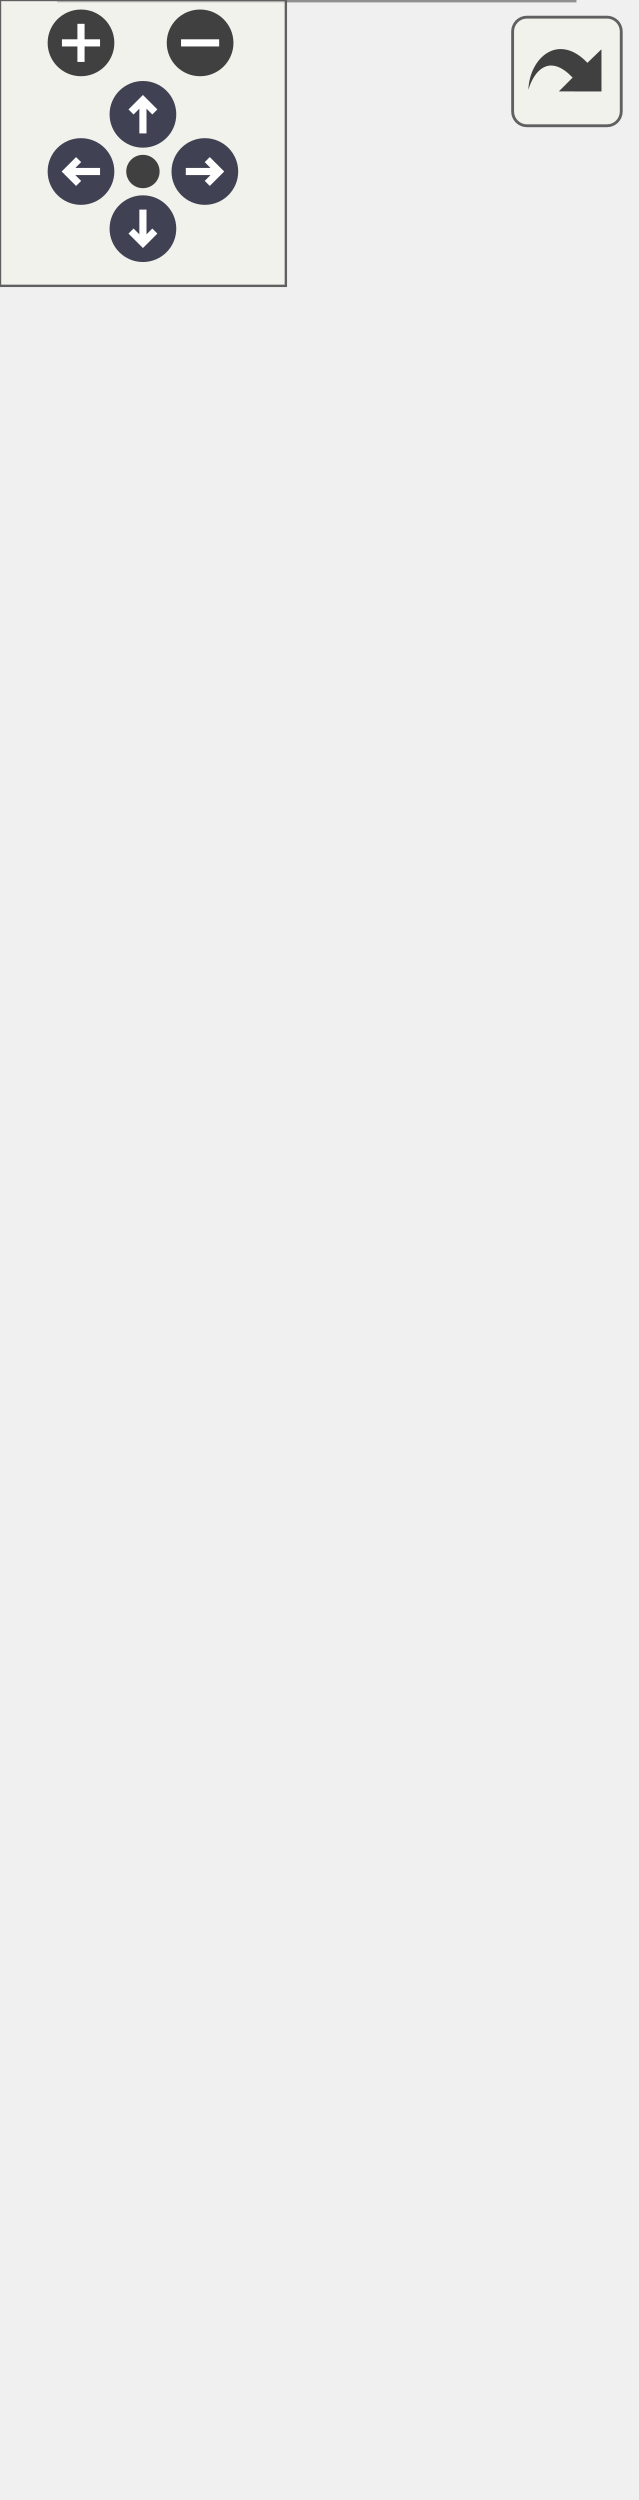
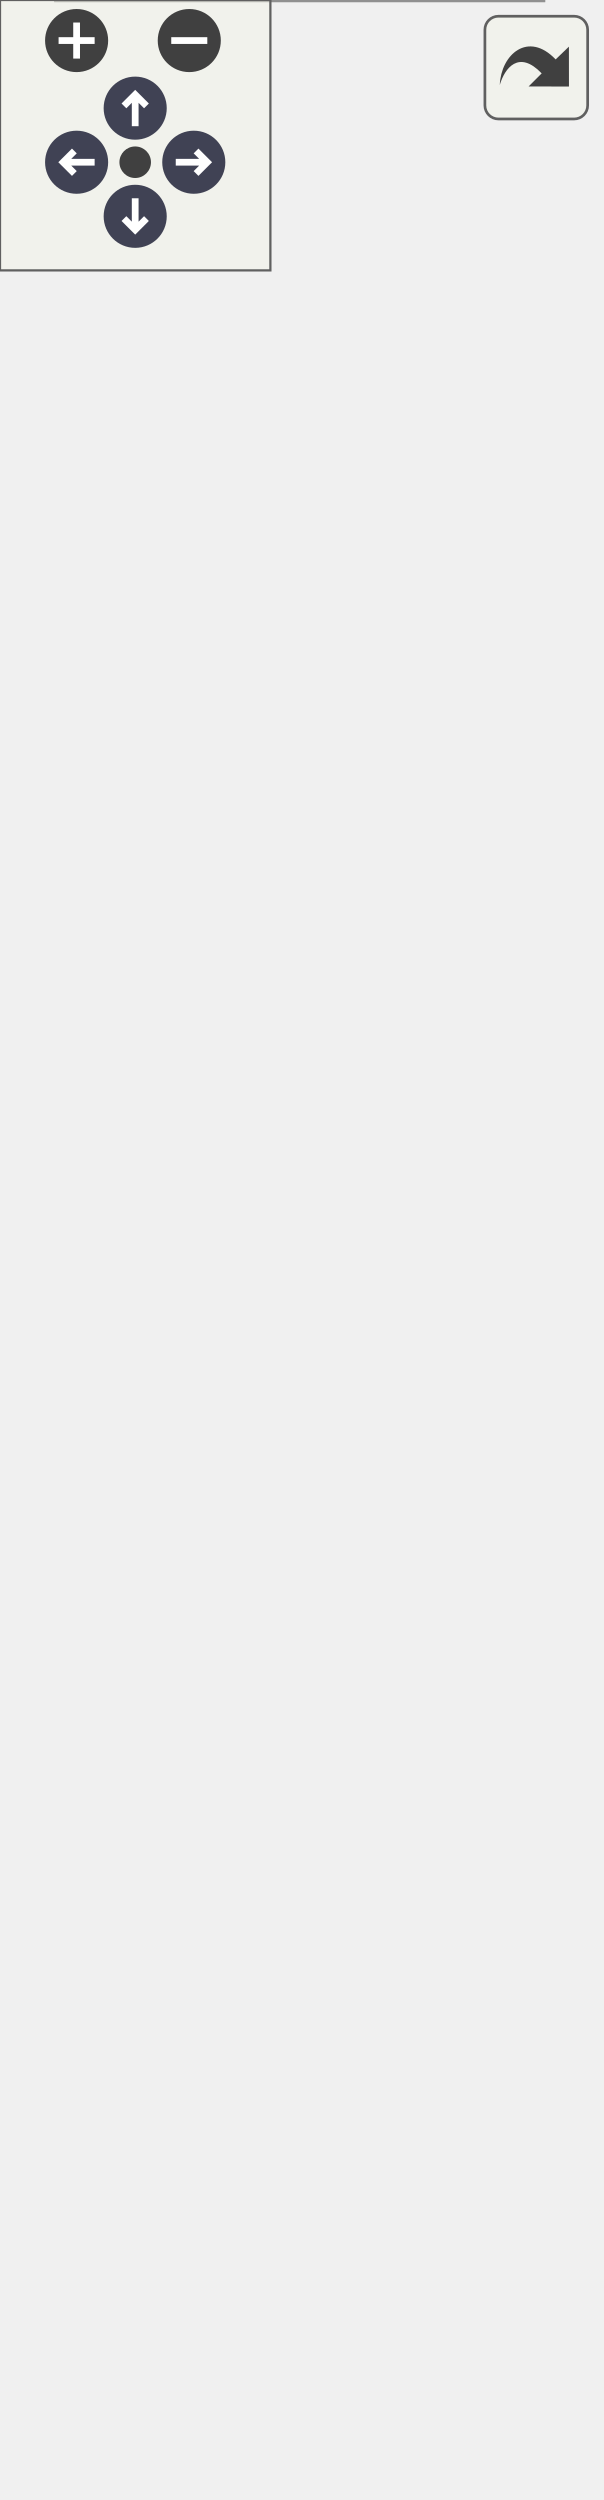
<svg xmlns="http://www.w3.org/2000/svg" xmlns:xlink="http://www.w3.org/1999/xlink" id="main" version="1.1" xml:space="preserve">
  <style type="text/css">
.node, .edge {opacity: 0.7;}
.node.selected, .edge.selected {opacity: 1;}
.edge:hover path { stroke: red; }
.edge:hover polygon { stroke: red; fill: red; }
</style>
  <defs>
    <circle id="rim" cx="0" cy="0" r="7" />
    <circle id="rim2" cx="0" cy="0" r="3.5" />
    <g id="zoomPlus">
      <use xlink:href="#rim" fill="#404040">
        <set attributeName="fill" to="#808080" begin="zoomplus.mouseover" end="zoomplus.mouseout" />
      </use>
      <path d="M-4,0h8M0,-4v8" fill="none" stroke="white" stroke-width="1.5" pointer-events="none" />
    </g>
    <g id="zoomMin">
      <use xlink:href="#rim" fill="#404040">
        <set attributeName="fill" to="#808080" begin="zoomminus.mouseover" end="zoomminus.mouseout" />
      </use>
      <path d="M-4,0h8" fill="none" stroke="white" stroke-width="1.5" pointer-events="none" />
    </g>
    <g id="arrowUp" transform="translate(30 24)">
      <use xlink:href="#rim" />
      <path pointer-events="none" fill="none" stroke="white" stroke-width="1.5" d="M0,-3.0v7 M-2.5,-0.5L0,-3.0L2.5,-0.5" />
    </g>
    <g id="arrowRight" transform="rotate(90) translate(36 -43)">
      <use xlink:href="#rim" />
      <path pointer-events="none" fill="none" stroke="white" stroke-width="1.5" d="M0,-3.0v7 M-2.5,-0.5L0,-3.0L2.5,-0.5" />
    </g>
    <g id="arrowDown" transform="rotate(180) translate(-30 -48)">
      <use xlink:href="#rim" />
      <path pointer-events="none" fill="none" stroke="white" stroke-width="1.5" d="M0,-3.0v7 M-2.5,-0.5L0,-3.0L2.5,-0.5" />
    </g>
    <g id="arrowLeft" transform="rotate(270) translate(-36 17)">
      <use xlink:href="#rim" />
      <path pointer-events="none" fill="none" stroke="white" stroke-width="1.5" d="M0,-3.0v7 M-2.5,-0.5L0,-3.0L2.5,-0.5" />
    </g>
    <g id="resetDef">
      <use xlink:href="#rim2" fill="#404040">
        <set attributeName="fill" to="#808080" begin="reset.mouseover" end="reset.mouseout" />
      </use>
    </g>
  </defs>
  <svg id="graph" class="graph">
    <g id="viewport">
      <g id="Node000001" class="node">
        <g id="a_Node000001">
          <a xlink:title="Implementation of the Sensor class for the LSM9DS1 (9-axis IMU)">
-             <polygon fill="#999999" stroke="transparent" points="120.5,-169 12.5,-169 12.5,0 120.5,0 120.5,-169" />
-             <text text-anchor="start" x="27" y="-156.5" font-family="Helvetica,sans-Serif" font-size="10.00">LSM9DS1Sensor</text>
+             <polygon fill="#999999" stroke="transparent" points="120.5,-199 12.5,-199 12.5,0 120.5,0 120.5,-199" />
+             <text text-anchor="start" x="27" y="-186.5" font-family="Helvetica,sans-Serif" font-size="10.00">LSM9DS1Sensor</text>
+             <text text-anchor="start" x="19" y="-171.5" font-family="Helvetica,sans-Serif" font-size="10.00">-</text>
+             <text text-anchor="start" x="29.5" y="-171.5" font-family="Helvetica,sans-Serif" font-size="10.00">lsm</text>
+             <text text-anchor="start" x="19" y="-156.5" font-family="Helvetica,sans-Serif" font-size="10.00">-</text>
+             <text text-anchor="start" x="29.5" y="-156.5" font-family="Helvetica,sans-Serif" font-size="10.00">accel_offsets</text>
            <text text-anchor="start" x="19" y="-141.5" font-family="Helvetica,sans-Serif" font-size="10.00">-</text>
-             <text text-anchor="start" x="29.5" y="-141.5" font-family="Helvetica,sans-Serif" font-size="10.00">lsm</text>
+             <text text-anchor="start" x="29.5" y="-141.5" font-family="Helvetica,sans-Serif" font-size="10.00">gyro_offsets</text>
            <text text-anchor="start" x="19" y="-126.5" font-family="Helvetica,sans-Serif" font-size="10.00">-</text>
-             <text text-anchor="start" x="29.5" y="-126.5" font-family="Helvetica,sans-Serif" font-size="10.00">accel_offsets</text>
-             <text text-anchor="start" x="19" y="-111.5" font-family="Helvetica,sans-Serif" font-size="10.00">-</text>
-             <text text-anchor="start" x="29.5" y="-111.5" font-family="Helvetica,sans-Serif" font-size="10.00">gyro_offsets</text>
-             <text text-anchor="start" x="19" y="-96.5" font-family="Helvetica,sans-Serif" font-size="10.00">-</text>
-             <text text-anchor="start" x="29.5" y="-96.5" font-family="Helvetica,sans-Serif" font-size="10.00">mag_offsets</text>
+             <text text-anchor="start" x="29.5" y="-126.5" font-family="Helvetica,sans-Serif" font-size="10.00">mag_offsets</text>
+             <text text-anchor="start" x="16.5" y="-111.5" font-family="Helvetica,sans-Serif" font-size="10.00">+</text>
+             <text text-anchor="start" x="29.5" y="-111.5" font-family="Helvetica,sans-Serif" font-size="10.00">LSM9DS1Sensor()</text>
+             <text text-anchor="start" x="16.5" y="-96.5" font-family="Helvetica,sans-Serif" font-size="10.00">+</text>
+             <text text-anchor="start" x="29.5" y="-96.5" font-family="Helvetica,sans-Serif" font-size="10.00">LSM9DS1Sensor()</text>
            <text text-anchor="start" x="16.5" y="-81.5" font-family="Helvetica,sans-Serif" font-size="10.00">+</text>
-             <text text-anchor="start" x="29.5" y="-81.5" font-family="Helvetica,sans-Serif" font-size="10.00">LSM9DS1Sensor()</text>
+             <text text-anchor="start" x="29.5" y="-81.5" font-family="Helvetica,sans-Serif" font-size="10.00">verify()</text>
            <text text-anchor="start" x="16.5" y="-66.5" font-family="Helvetica,sans-Serif" font-size="10.00">+</text>
-             <text text-anchor="start" x="29.5" y="-66.5" font-family="Helvetica,sans-Serif" font-size="10.00">LSM9DS1Sensor()</text>
+             <text text-anchor="start" x="29.5" y="-66.5" font-family="Helvetica,sans-Serif" font-size="10.00">readData()</text>
            <text text-anchor="start" x="16.5" y="-51.5" font-family="Helvetica,sans-Serif" font-size="10.00">+</text>
-             <text text-anchor="start" x="29.5" y="-51.5" font-family="Helvetica,sans-Serif" font-size="10.00">verify()</text>
+             <text text-anchor="start" x="29.5" y="-51.5" font-family="Helvetica,sans-Serif" font-size="10.00">calibrate()</text>
            <text text-anchor="start" x="16.5" y="-36.5" font-family="Helvetica,sans-Serif" font-size="10.00">+</text>
-             <text text-anchor="start" x="29.5" y="-36.5" font-family="Helvetica,sans-Serif" font-size="10.00">readData()</text>
+             <text text-anchor="start" x="29.5" y="-36.5" font-family="Helvetica,sans-Serif" font-size="10.00">readDataPacket()</text>
            <text text-anchor="start" x="16.5" y="-21.5" font-family="Helvetica,sans-Serif" font-size="10.00">+</text>
-             <text text-anchor="start" x="29.5" y="-21.5" font-family="Helvetica,sans-Serif" font-size="10.00">calibrate()</text>
+             <text text-anchor="start" x="29.5" y="-21.5" font-family="Helvetica,sans-Serif" font-size="10.00">decodeToCSV()</text>
            <text text-anchor="start" x="19" y="-6.5" font-family="Helvetica,sans-Serif" font-size="10.00">-</text>
            <text text-anchor="start" x="29.5" y="-6.5" font-family="Helvetica,sans-Serif" font-size="10.00">setupSensor()</text>
-             <polygon fill="#666666" stroke="#666666" points="12.5,-151.5 12.5,-151.5 120.5,-151.5 120.5,-151.5 12.5,-151.5" />
-             <polygon fill="#666666" stroke="#666666" points="12.5,-91.5 12.5,-91.5 27.5,-91.5 27.5,-91.5 12.5,-91.5" />
-             <polygon fill="#666666" stroke="#666666" points="27.5,-91.5 27.5,-91.5 120.5,-91.5 120.5,-91.5 27.5,-91.5" />
-             <polygon fill="none" stroke="#666666" points="12.5,0 12.5,-169 120.5,-169 120.5,0 12.5,0" />
+             <polygon fill="#666666" stroke="#666666" points="12.5,-181.5 12.5,-181.5 120.5,-181.5 120.5,-181.5 12.5,-181.5" />
+             <polygon fill="#666666" stroke="#666666" points="12.5,-121.5 12.5,-121.5 27.5,-121.5 27.5,-121.5 12.5,-121.5" />
+             <polygon fill="#666666" stroke="#666666" points="27.5,-121.5 27.5,-121.5 120.5,-121.5 120.5,-121.5 27.5,-121.5" />
+             <polygon fill="none" stroke="#666666" points="12.5,0 12.5,-199 120.5,-199 120.5,0 12.5,0" />
          </a>
        </g>
      </g>
      <g id="Node000002" class="node">
        <g id="a_Node000002">
          <a xlink:href="classSensor.html" target="_top" xlink:title="Parent class for sensor objects.">
-             <polygon fill="white" stroke="transparent" points="133,-464 0,-464 0,-205 133,-205 133,-464" />
-             <text text-anchor="start" x="50" y="-451.5" font-family="Helvetica,sans-Serif" font-size="10.00">Sensor</text>
+             <polygon fill="white" stroke="transparent" points="133,-494 0,-494 0,-235 133,-235 133,-494" />
+             <text text-anchor="start" x="50" y="-481.5" font-family="Helvetica,sans-Serif" font-size="10.00">Sensor</text>
+             <text text-anchor="start" x="7" y="-466.5" font-family="Helvetica,sans-Serif" font-size="10.00">-</text>
+             <text text-anchor="start" x="17.5" y="-466.5" font-family="Helvetica,sans-Serif" font-size="10.00">minimum_period</text>
+             <text text-anchor="start" x="7" y="-451.5" font-family="Helvetica,sans-Serif" font-size="10.00">-</text>
+             <text text-anchor="start" x="17.5" y="-451.5" font-family="Helvetica,sans-Serif" font-size="10.00">last_execution</text>
            <text text-anchor="start" x="7" y="-436.5" font-family="Helvetica,sans-Serif" font-size="10.00">-</text>
-             <text text-anchor="start" x="17.5" y="-436.5" font-family="Helvetica,sans-Serif" font-size="10.00">minimum_period</text>
+             <text text-anchor="start" x="17.5" y="-436.5" font-family="Helvetica,sans-Serif" font-size="10.00">sensor_name</text>
            <text text-anchor="start" x="7" y="-421.5" font-family="Helvetica,sans-Serif" font-size="10.00">-</text>
-             <text text-anchor="start" x="17.5" y="-421.5" font-family="Helvetica,sans-Serif" font-size="10.00">last_execution</text>
+             <text text-anchor="start" x="17.5" y="-421.5" font-family="Helvetica,sans-Serif" font-size="10.00">csv_header</text>
            <text text-anchor="start" x="7" y="-406.5" font-family="Helvetica,sans-Serif" font-size="10.00">-</text>
-             <text text-anchor="start" x="17.5" y="-406.5" font-family="Helvetica,sans-Serif" font-size="10.00">sensor_name</text>
-             <text text-anchor="start" x="7" y="-391.5" font-family="Helvetica,sans-Serif" font-size="10.00">-</text>
-             <text text-anchor="start" x="17.5" y="-391.5" font-family="Helvetica,sans-Serif" font-size="10.00">csv_header</text>
-             <text text-anchor="start" x="7" y="-376.5" font-family="Helvetica,sans-Serif" font-size="10.00">-</text>
-             <text text-anchor="start" x="17.5" y="-376.5" font-family="Helvetica,sans-Serif" font-size="10.00">empty_csv</text>
+             <text text-anchor="start" x="17.5" y="-406.5" font-family="Helvetica,sans-Serif" font-size="10.00">empty_csv</text>
+             <text text-anchor="start" x="4.5" y="-391.5" font-family="Helvetica,sans-Serif" font-size="10.00">+</text>
+             <text text-anchor="start" x="17.5" y="-391.5" font-family="Helvetica,sans-Serif" font-size="10.00">Sensor()</text>
+             <text text-anchor="start" x="4.5" y="-376.5" font-family="Helvetica,sans-Serif" font-size="10.00">+</text>
+             <text text-anchor="start" x="17.5" y="-376.5" font-family="Helvetica,sans-Serif" font-size="10.00">Sensor()</text>
            <text text-anchor="start" x="4.5" y="-361.5" font-family="Helvetica,sans-Serif" font-size="10.00">+</text>
            <text text-anchor="start" x="17.5" y="-361.5" font-family="Helvetica,sans-Serif" font-size="10.00">Sensor()</text>
            <text text-anchor="start" x="4.5" y="-346.5" font-family="Helvetica,sans-Serif" font-size="10.00">+</text>
            <text text-anchor="start" x="17.5" y="-346.5" font-family="Helvetica,sans-Serif" font-size="10.00">Sensor()</text>
            <text text-anchor="start" x="4.5" y="-331.5" font-family="Helvetica,sans-Serif" font-size="10.00">+</text>
-             <text text-anchor="start" x="17.5" y="-331.5" font-family="Helvetica,sans-Serif" font-size="10.00">Sensor()</text>
+             <text text-anchor="start" x="17.5" y="-331.5" font-family="Helvetica,sans-Serif" font-size="10.00">getPeriod()</text>
            <text text-anchor="start" x="4.5" y="-316.5" font-family="Helvetica,sans-Serif" font-size="10.00">+</text>
-             <text text-anchor="start" x="17.5" y="-316.5" font-family="Helvetica,sans-Serif" font-size="10.00">Sensor()</text>
+             <text text-anchor="start" x="17.5" y="-316.5" font-family="Helvetica,sans-Serif" font-size="10.00">setPeriod()</text>
            <text text-anchor="start" x="4.5" y="-301.5" font-family="Helvetica,sans-Serif" font-size="10.00">+</text>
-             <text text-anchor="start" x="17.5" y="-301.5" font-family="Helvetica,sans-Serif" font-size="10.00">getPeriod()</text>
+             <text text-anchor="start" x="17.5" y="-301.5" font-family="Helvetica,sans-Serif" font-size="10.00">getLastExecution()</text>
            <text text-anchor="start" x="4.5" y="-286.5" font-family="Helvetica,sans-Serif" font-size="10.00">+</text>
-             <text text-anchor="start" x="17.5" y="-286.5" font-family="Helvetica,sans-Serif" font-size="10.00">setPeriod()</text>
+             <text text-anchor="start" x="17.5" y="-286.5" font-family="Helvetica,sans-Serif" font-size="10.00">setLastExecution()</text>
            <text text-anchor="start" x="4.5" y="-271.5" font-family="Helvetica,sans-Serif" font-size="10.00">+</text>
-             <text text-anchor="start" x="17.5" y="-271.5" font-family="Helvetica,sans-Serif" font-size="10.00">getLastExecution()</text>
+             <text text-anchor="start" x="17.5" y="-271.5" font-family="Helvetica,sans-Serif" font-size="10.00">getSensorName()</text>
            <text text-anchor="start" x="4.5" y="-256.5" font-family="Helvetica,sans-Serif" font-size="10.00">+</text>
-             <text text-anchor="start" x="17.5" y="-256.5" font-family="Helvetica,sans-Serif" font-size="10.00">setLastExecution()</text>
-             <text text-anchor="start" x="4.5" y="-241.5" font-family="Helvetica,sans-Serif" font-size="10.00">+</text>
-             <text text-anchor="start" x="17.5" y="-241.5" font-family="Helvetica,sans-Serif" font-size="10.00">getSensorName()</text>
-             <text text-anchor="start" x="4.5" y="-226.5" font-family="Helvetica,sans-Serif" font-size="10.00">+</text>
-             <text text-anchor="start" x="17.5" y="-226.5" font-family="Helvetica,sans-Serif" font-size="10.00">getSensorCSVHeader()</text>
-             <text text-anchor="start" x="17.5" y="-211.5" font-family="Helvetica,sans-Serif" font-size="10.00">and 7 more...</text>
-             <polygon fill="#666666" stroke="#666666" points="0.5,-446.5 0.5,-446.5 133.5,-446.5 133.5,-446.5 0.5,-446.5" />
-             <polygon fill="#666666" stroke="#666666" points="0.5,-371.5 0.5,-371.5 15.5,-371.5 15.5,-371.5 0.5,-371.5" />
-             <polygon fill="#666666" stroke="#666666" points="15.5,-371.5 15.5,-371.5 133.5,-371.5 133.5,-371.5 15.5,-371.5" />
-             <polygon fill="none" stroke="#666666" points="0,-205 0,-464 133,-464 133,-205 0,-205" />
+             <text text-anchor="start" x="17.5" y="-256.5" font-family="Helvetica,sans-Serif" font-size="10.00">getSensorCSVHeader()</text>
+             <text text-anchor="start" x="17.5" y="-241.5" font-family="Helvetica,sans-Serif" font-size="10.00">and 7 more...</text>
+             <polygon fill="#666666" stroke="#666666" points="0.5,-476.5 0.5,-476.5 133.5,-476.5 133.5,-476.5 0.5,-476.5" />
+             <polygon fill="#666666" stroke="#666666" points="0.5,-401.5 0.5,-401.5 15.5,-401.5 15.5,-401.5 0.5,-401.5" />
+             <polygon fill="#666666" stroke="#666666" points="15.5,-401.5 15.5,-401.5 133.5,-401.5 133.5,-401.5 15.5,-401.5" />
+             <polygon fill="none" stroke="#666666" points="0,-235 0,-494 133,-494 133,-235 0,-235" />
          </a>
        </g>
      </g>
      <g id="edge1_Node000001_Node000002" class="edge">
        <g id="a_edge1_Node000001_Node000002">
          <a xlink:title=" ">
-             <path fill="none" stroke="#63b8ff" d="M66.5,-194.65C66.5,-186.06 66.5,-177.55 66.5,-169.32" />
-             <polygon fill="none" stroke="#63b8ff" points="63,-194.78 66.5,-204.78 70,-194.78 63,-194.78" />
+             <path fill="none" stroke="#63b8ff" d="M66.5,-224.6C66.5,-216 66.5,-207.45 66.5,-199.08" />
+             <polygon fill="none" stroke="#63b8ff" points="63,-224.7 66.5,-234.7 70,-224.7 63,-224.7" />
          </a>
        </g>
      </g>
    </g>
  </svg>
  <g id="navigator" transform="translate(0 0)" fill="#404254">
    <rect fill="#f2f5e9" fill-opacity="0.5" stroke="#606060" stroke-width=".5" x="0" y="0" width="60" height="60" />
    <use id="zoomplus" xlink:href="#zoomPlus" x="17" y="9" />
    <use id="zoomminus" xlink:href="#zoomMin" x="42" y="9" />
    <use id="reset" xlink:href="#resetDef" x="30" y="36" />
    <use id="arrowup" xlink:href="#arrowUp" x="0" y="0" />
    <use id="arrowright" xlink:href="#arrowRight" x="0" y="0" />
    <use id="arrowdown" xlink:href="#arrowDown" x="0" y="0" />
    <use id="arrowleft" xlink:href="#arrowLeft" x="0" y="0" />
  </g>
  <svg viewBox="0 0 15 15" width="100%" height="30px" preserveAspectRatio="xMaxYMin meet">
    <g id="arrow_out" transform="scale(0.3 0.3)">
      <a xlink:href="classLSM9DS1Sensor__inherit__graph_org.svg" target="_base">
        <rect id="button" ry="5" rx="5" y="6" x="6" height="38" width="38" fill="#f2f5e9" fill-opacity="0.5" stroke="#606060" stroke-width="1.0" />
        <path id="arrow" d="M 11.5,31.437 C 11.94,20.098 22.043,11.323 32.159,21.979 L 37.069,17.246 C 37.069,17.246 37.088,32 37.088,32 L 22.16,31.978 C 22.16,31.978 26.998,27.14 26.998,27.14 C 18.529,18.264 13.292,25.23 11.5,31.437 z" style="fill:#404040;" />
      </a>
    </g>
  </svg>
  <style type="text/css">

[data-mouse-over-selected='false'] { opacity: 0.7; }
[data-mouse-over-selected='true']  { opacity: 1.0; }

</style>
</svg>
